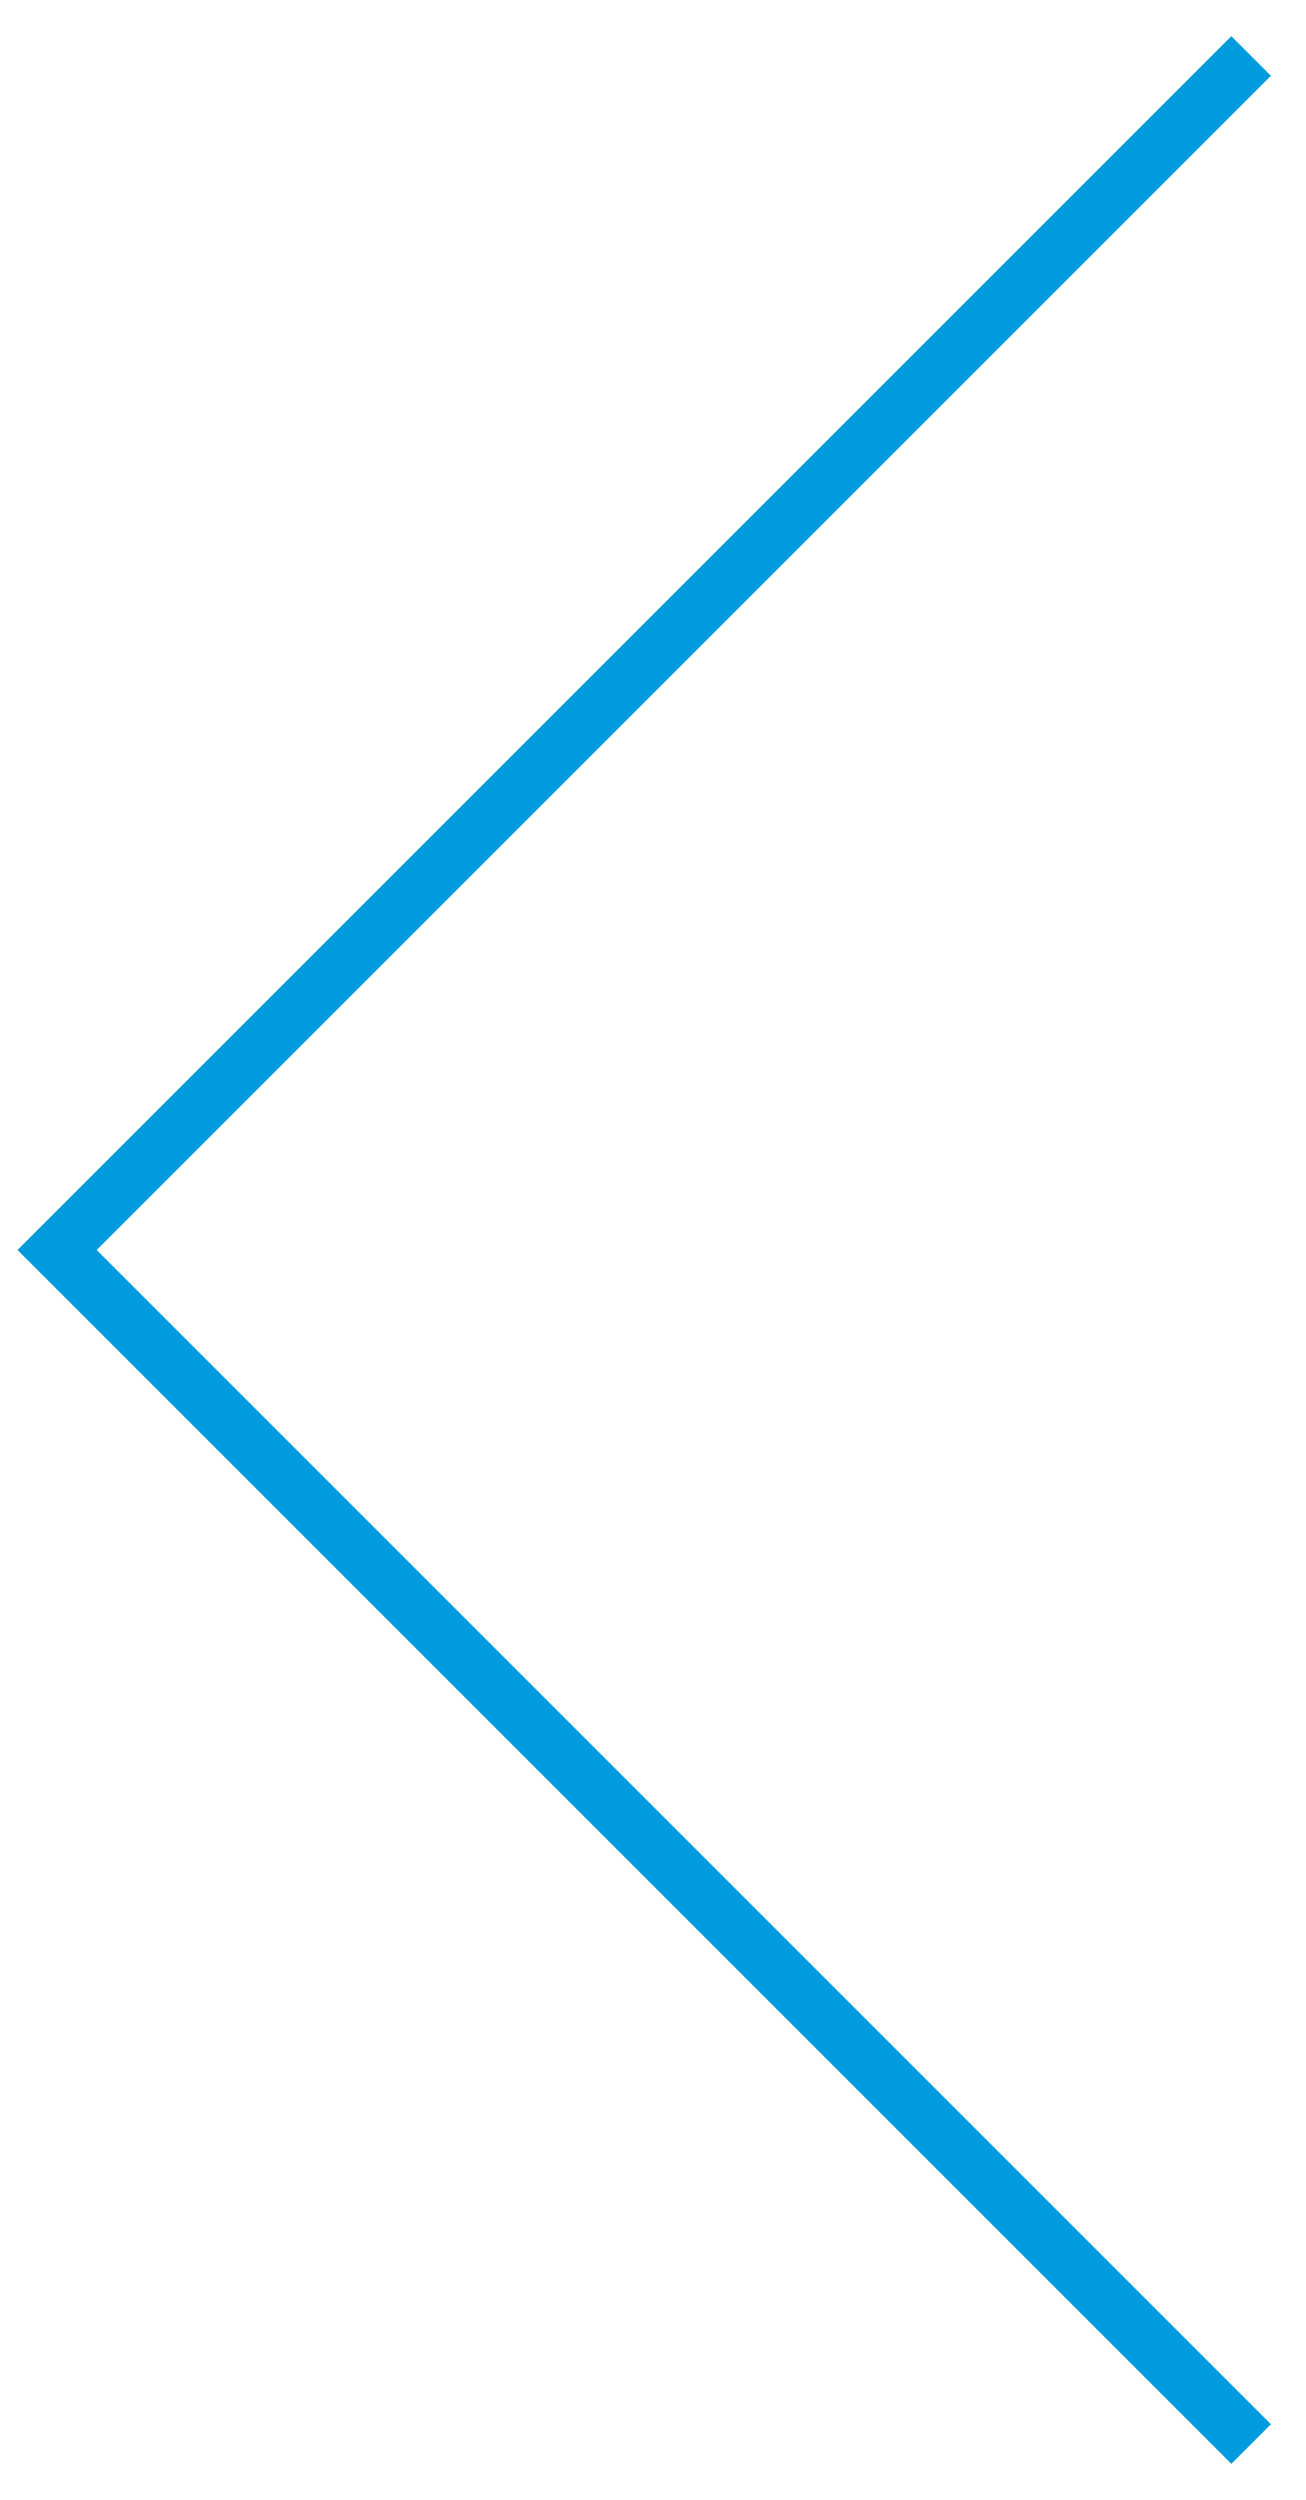
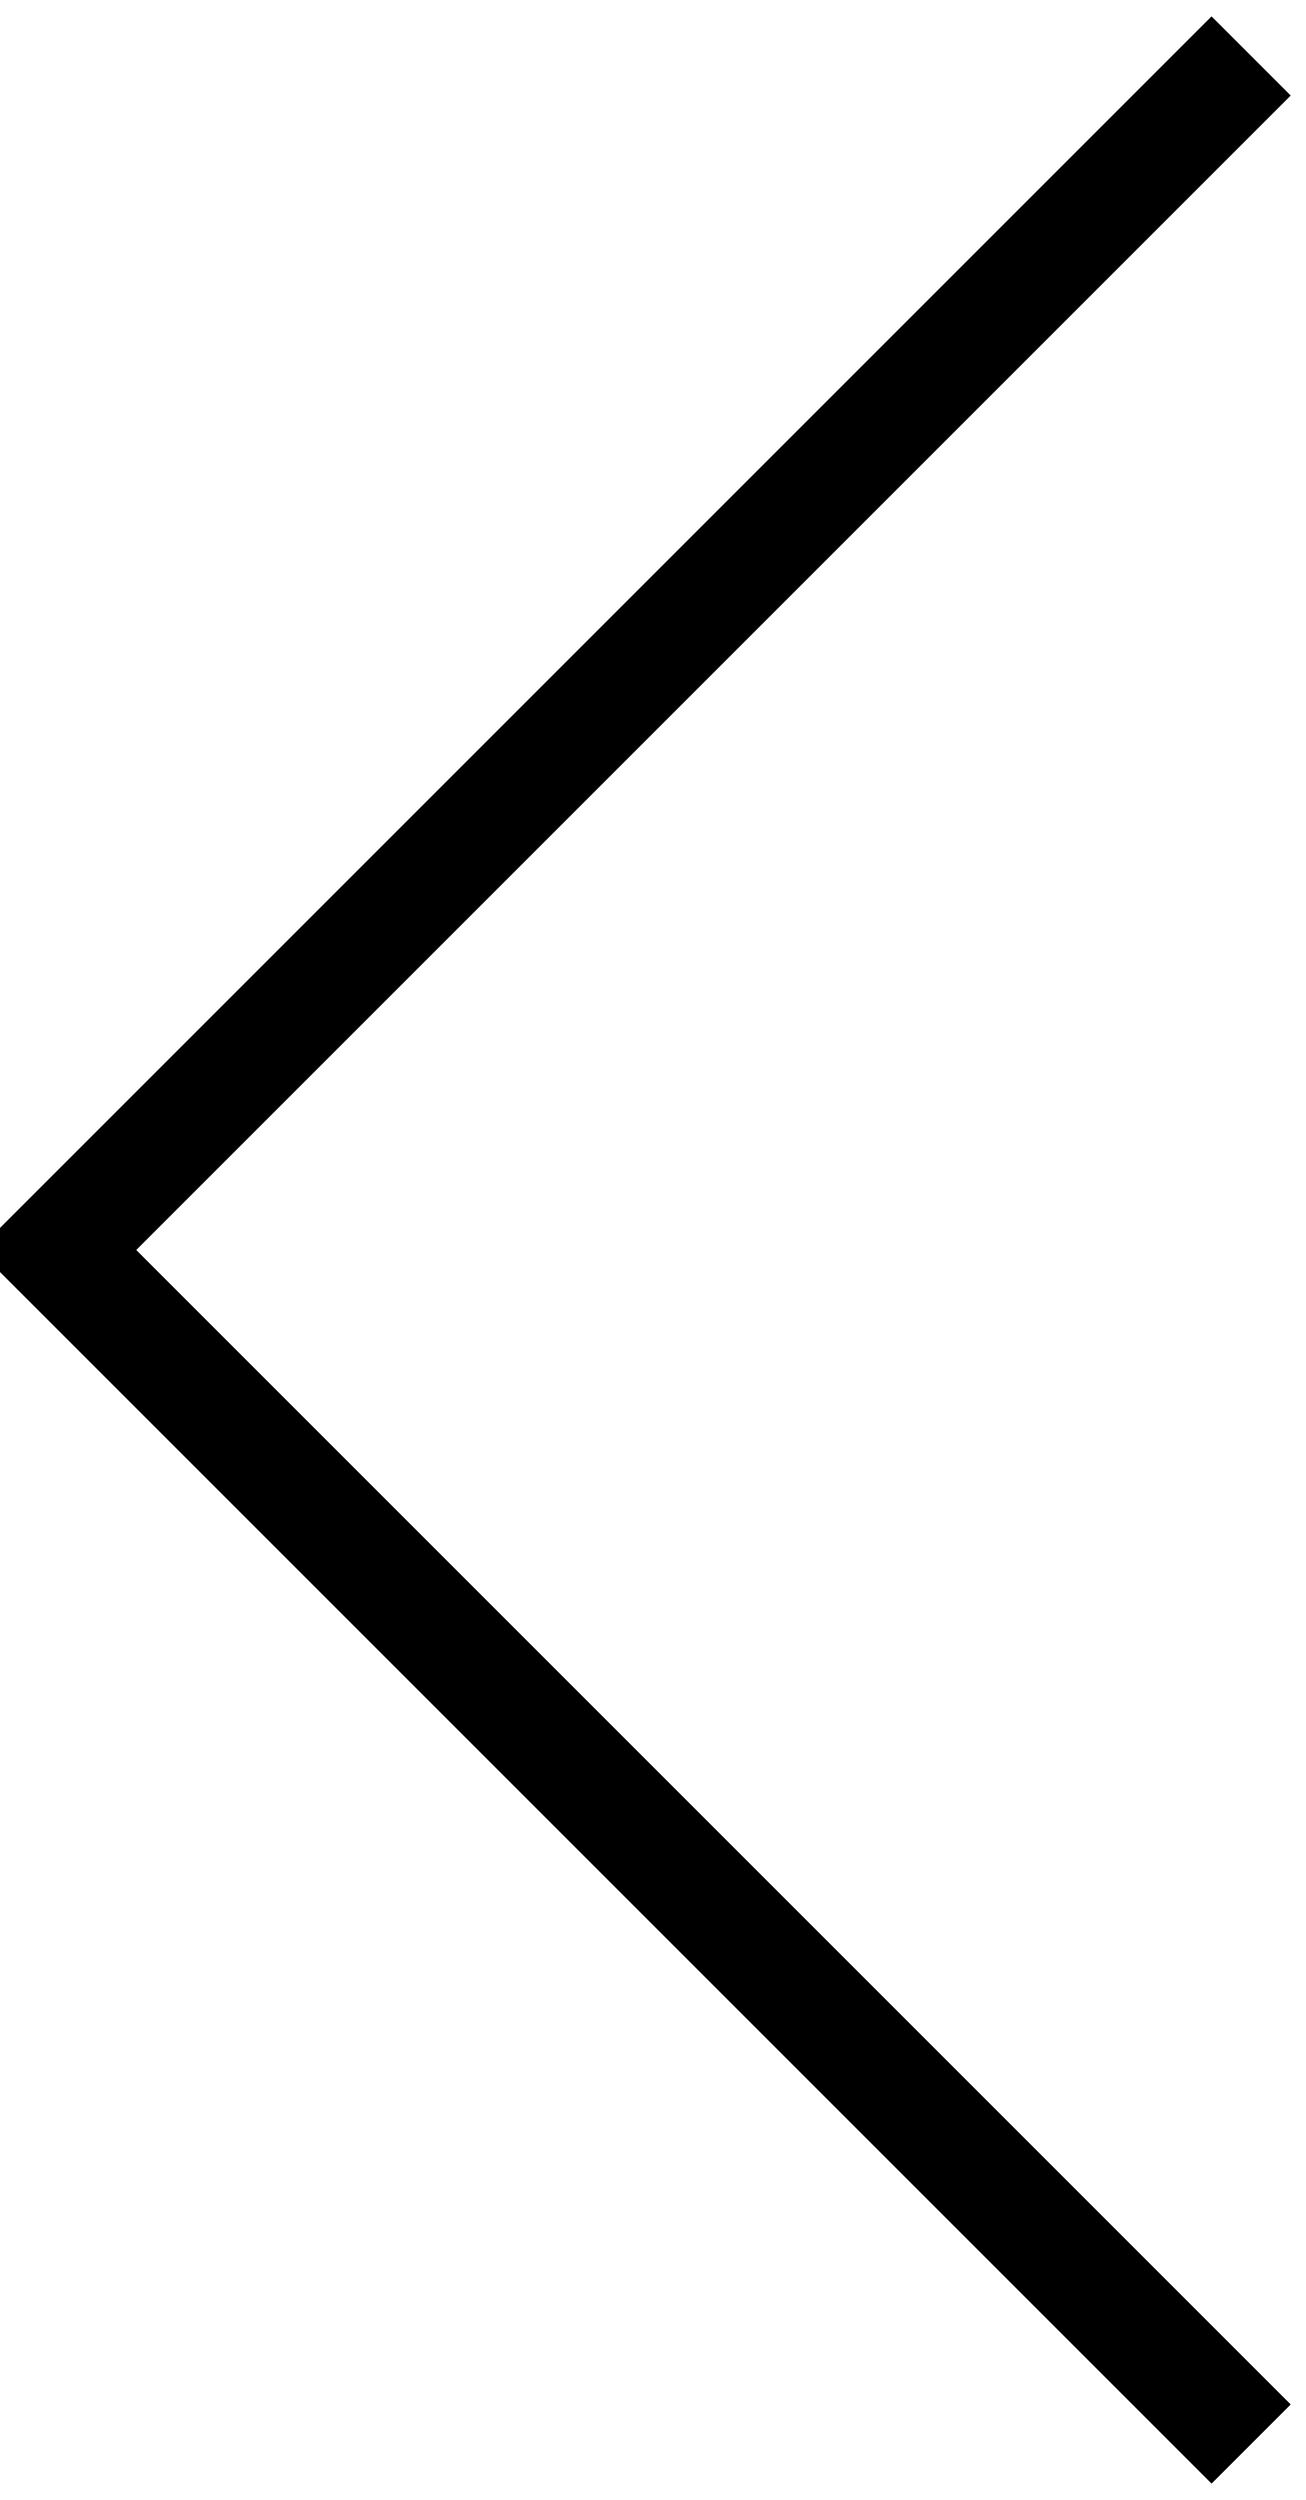
<svg xmlns="http://www.w3.org/2000/svg" width="35" height="67" viewBox="0 0 35 67" fill="none">
-   <path d="M33.53 1.5L1.53 33.5L33.53 65.5" stroke="#009BDE" stroke-width="1.5" />
+   <path d="M33.53 1.5L1.53 33.5L33.53 65.5" stroke="#000" stroke-width="3" />
</svg>
